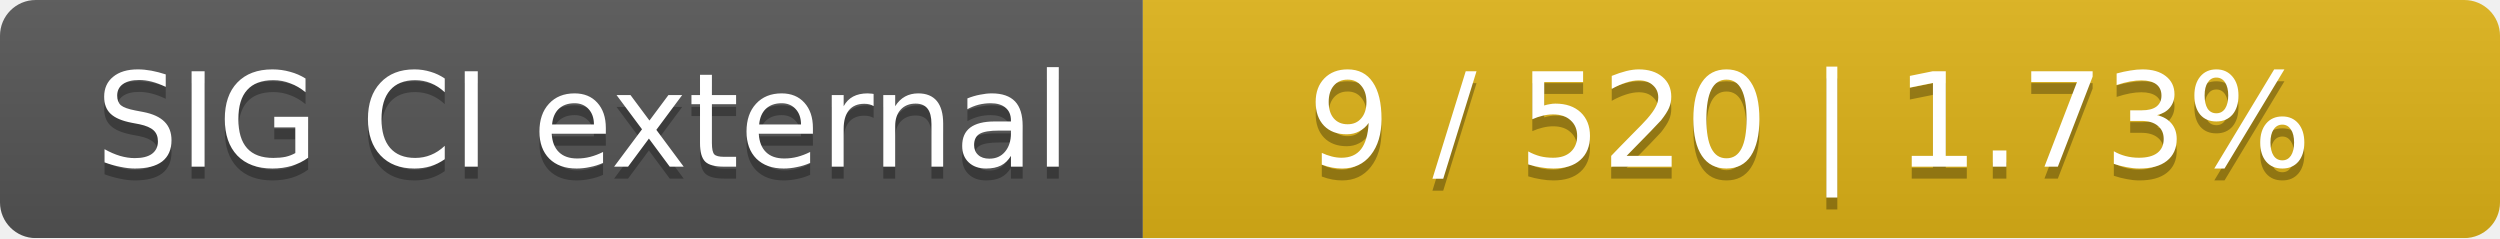
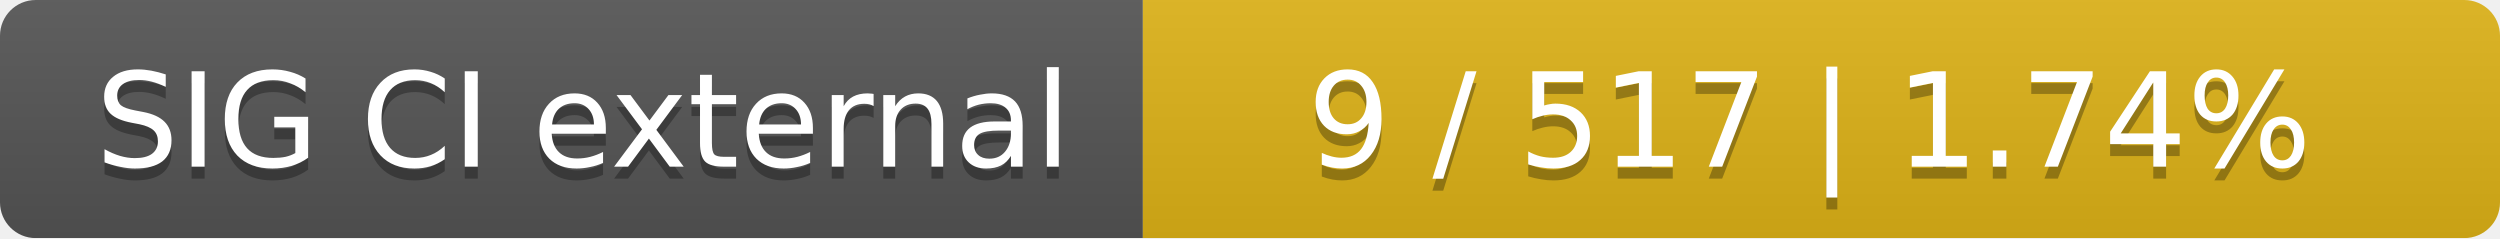
<svg xmlns="http://www.w3.org/2000/svg" width="210" height="20">
  <linearGradient id="smooth" x2="0" y2="100%">
    <stop offset="0" stop-color="#bbb" stop-opacity=".1" />
    <stop offset="1" stop-opacity=".1" />
  </linearGradient>
  <mask id="round">
    <rect width="210" height="20" rx="3" fill="#fff" />
  </mask>
  <g mask="url(#round)">
    <rect width="96" height="20" fill="#555" />
    <rect x="96" width="114" height="20" fill="#dfb317" />
    <rect width="210" height="20" fill="url(#smooth)" />
  </g>
  <g fill="#fff" text-anchor="middle" font-family="DejaVu Sans,Verdana,Geneva,sans-serif" font-size="11">
    <text x="49" y="15" fill="#010101" fill-opacity=".3">SIG CI external</text>
    <text x="49" y="14">SIG CI external</text>
-     <text x="152" y="15" fill="#010101" fill-opacity=".3">9 / 520    |    1.73%</text>
-     <text x="152" y="14">9 / 520    |    1.73%</text>
+     <text x="152" y="15" fill="#010101" fill-opacity=".3">9 / 517    |    1.74%</text>
+     <text x="152" y="14">9 / 517    |    1.74%</text>
  </g>
</svg>
